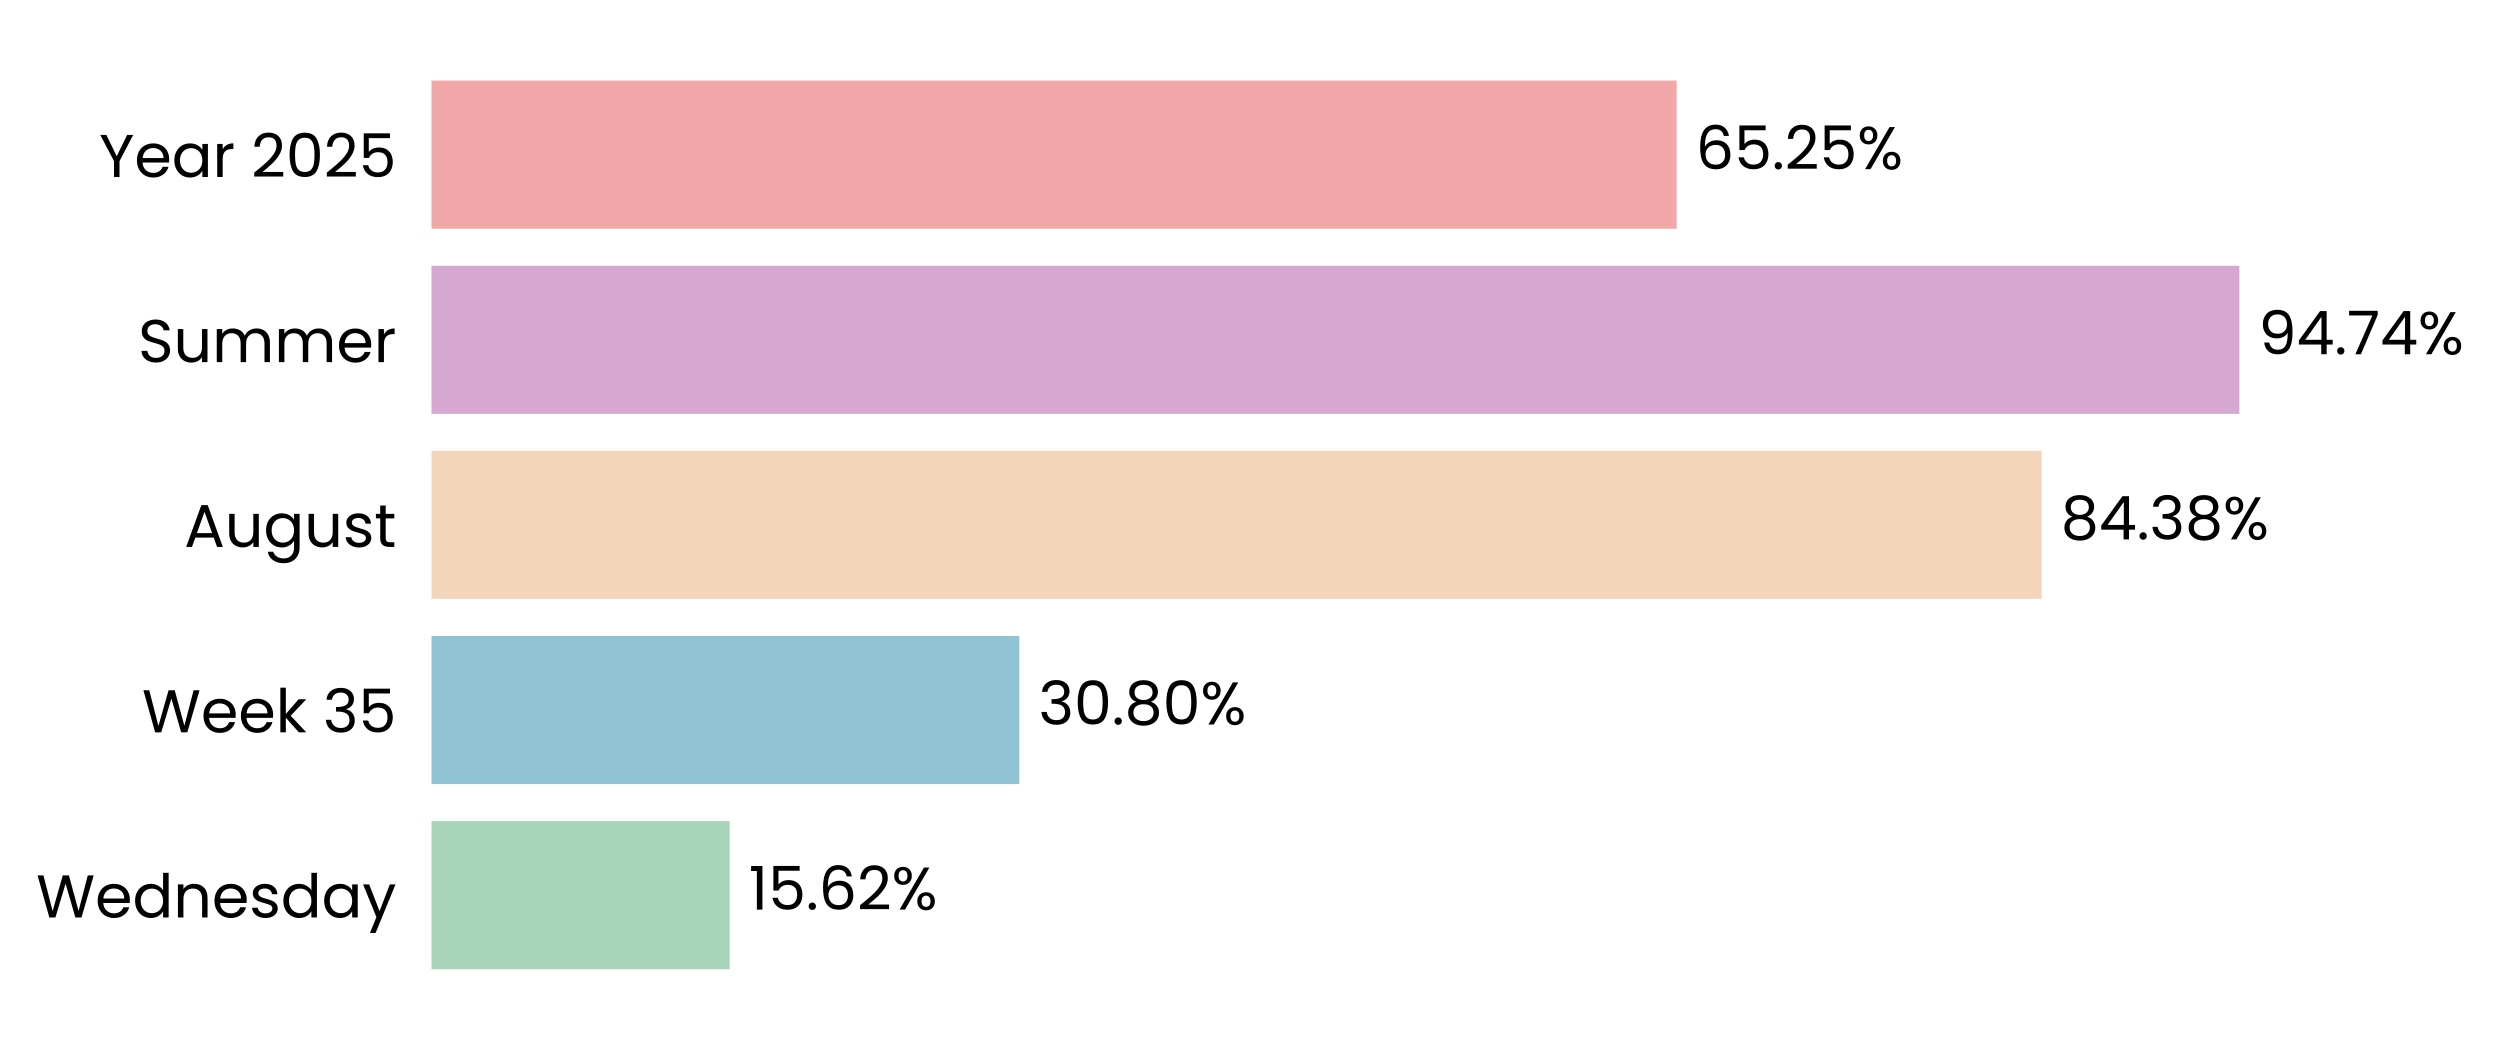
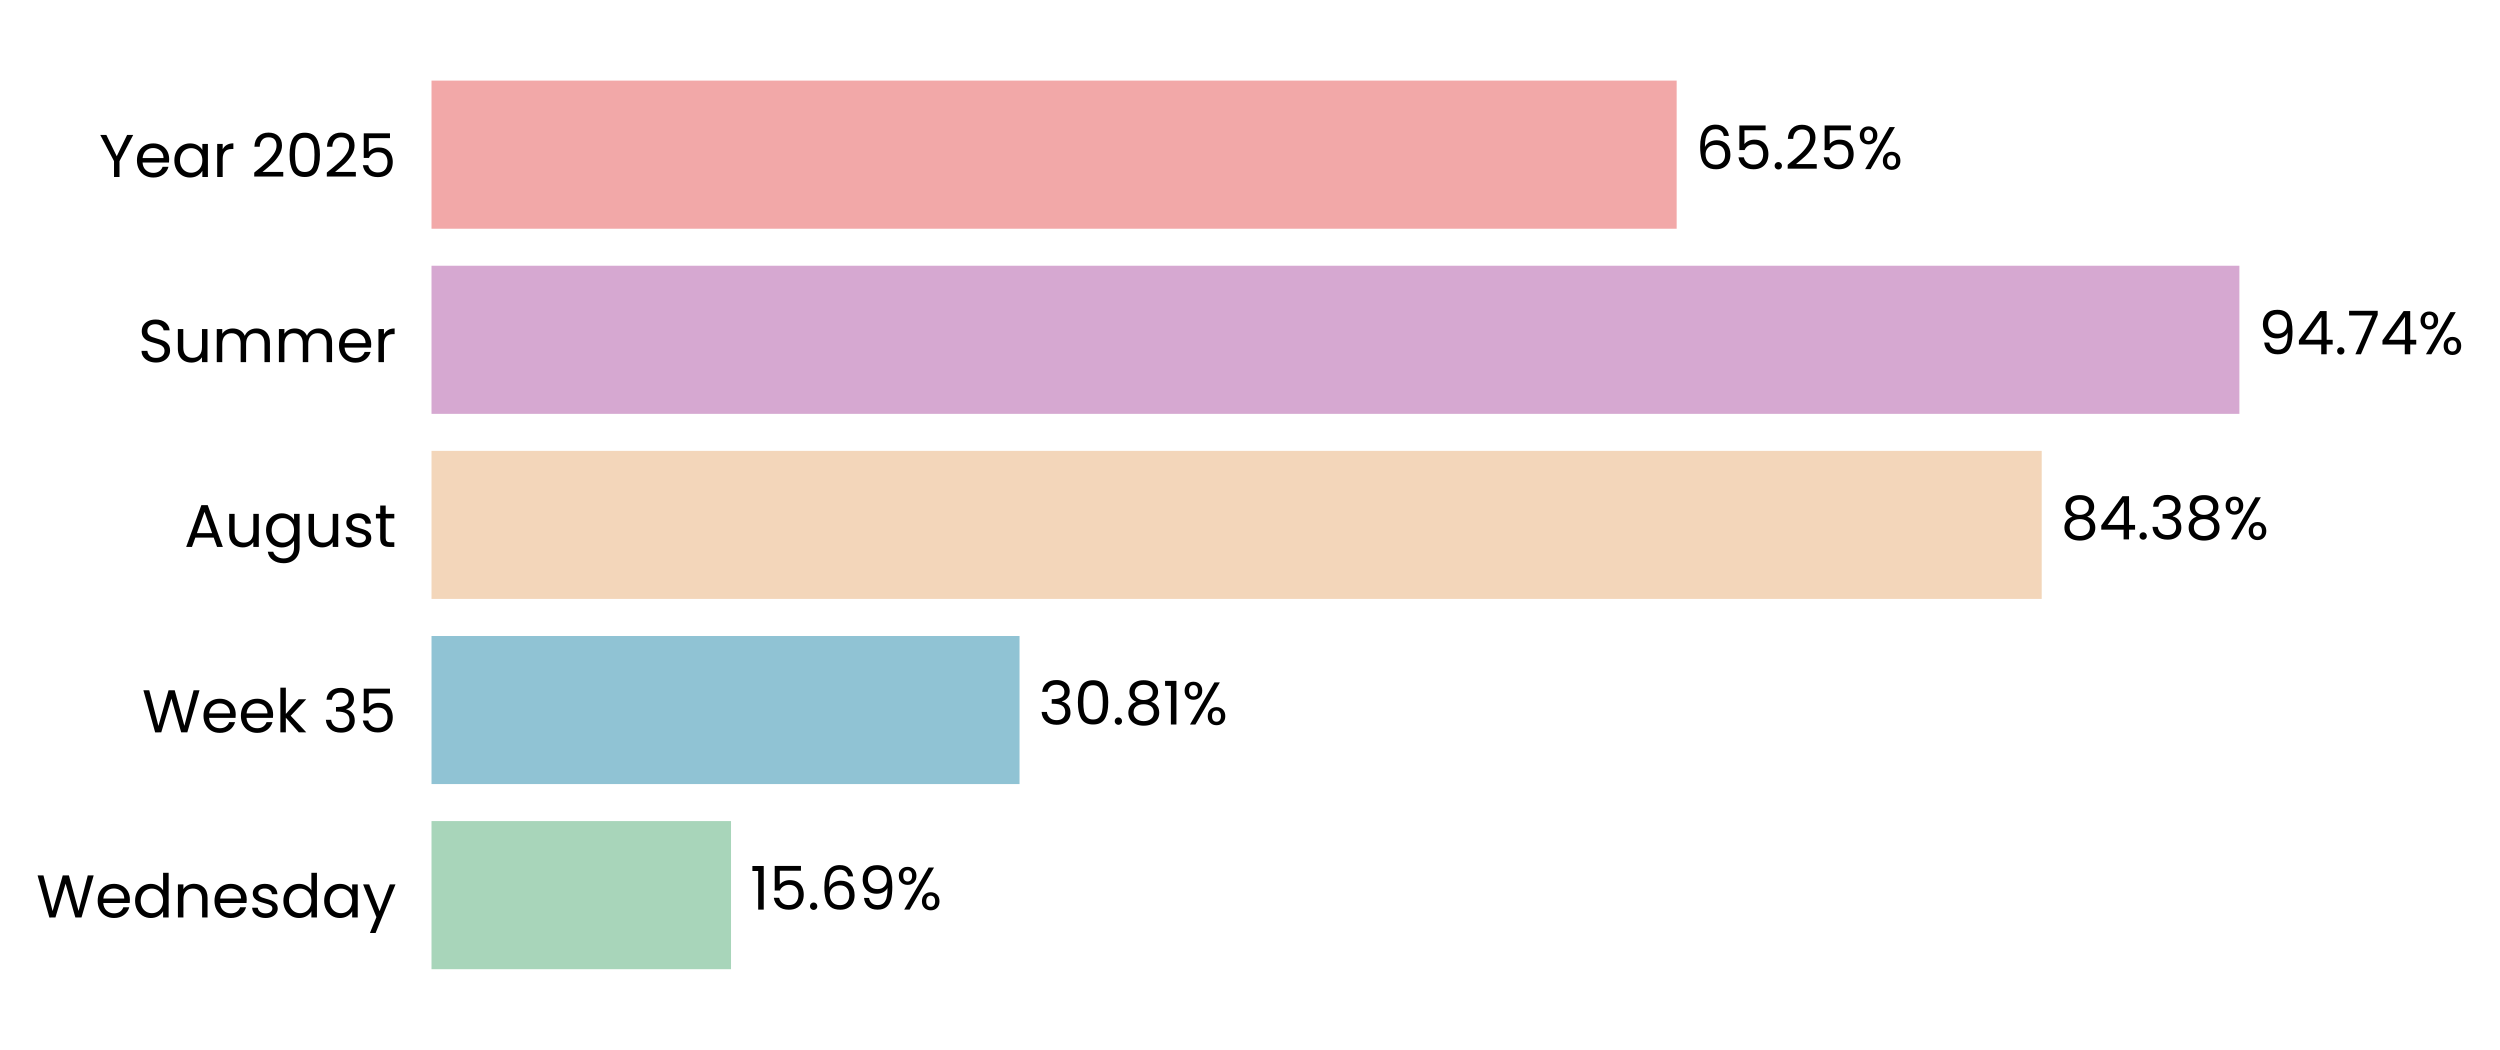
<svg xmlns="http://www.w3.org/2000/svg" xmlns:xlink="http://www.w3.org/1999/xlink" width="497.233pt" height="208.8pt" viewBox="0 0 497.233 208.8" version="1.1">
  <defs>
    <style type="text/css">*{stroke-linejoin: round; stroke-linecap: butt}</style>
  </defs>
  <g id="figure_1">
    <g id="patch_1">
      <path d="M 0 208.8  L 497.233 208.8  L 497.233 0  L 0 0  L 0 208.8  z " style="fill: none" />
    </g>
    <g id="axes_1">
      <g id="patch_2">
-         <path d="M 85.825 201.6  L 465.384 201.6  L 465.384 7.2  L 85.825 7.2  L 85.825 201.6  z " style="fill: none" />
+         <path d="M 85.825 201.6  L 465.381 201.6  L 465.381 7.2  L 85.825 7.2  L 85.825 201.6  z " style="fill: none" />
      </g>
      <g id="patch_3">
-         <path d="M 85.825 192.764  L 145.131 192.764  L 145.131 163.309  L 85.825 163.309  z " clip-path="url(#p81c35473ab)" style="fill: #a8d5ba" />
+         <path d="M 85.825 192.764  L 145.394 192.764  L 145.394 163.309  L 85.825 163.309  z " clip-path="url(#pe586ef49fd)" style="fill: #a8d5ba" />
      </g>
      <g id="patch_4">
-         <path d="M 85.825 155.945  L 202.743 155.945  L 202.743 126.491  L 85.825 126.491  z " clip-path="url(#p81c35473ab)" style="fill: #90c3d4" />
+         <path d="M 85.825 155.945  L 202.779 155.945  L 202.779 126.491  L 85.825 126.491  z " clip-path="url(#pe586ef49fd)" style="fill: #90c3d4" />
      </g>
      <g id="patch_5">
-         <path d="M 85.825 119.127  L 406.078 119.127  L 406.078 89.673  L 85.825 89.673  z " clip-path="url(#p81c35473ab)" style="fill: #f3d6ba" />
+         <path d="M 85.825 119.127  L 406.084 119.127  L 406.084 89.673  L 85.825 89.673  z " clip-path="url(#pe586ef49fd)" style="fill: #f3d6ba" />
      </g>
      <g id="patch_6">
-         <path d="M 85.825 82.309  L 445.4 82.309  L 445.4 52.855  L 85.825 52.855  z " clip-path="url(#p81c35473ab)" style="fill: #d6a8d1" />
+         <path d="M 85.825 82.309  L 445.4 82.309  L 445.4 52.855  L 85.825 52.855  z " clip-path="url(#pe586ef49fd)" style="fill: #d6a8d1" />
      </g>
      <g id="patch_7">
-         <path d="M 85.825 45.491  L 333.481 45.491  L 333.481 16.036  L 85.825 16.036  z " clip-path="url(#p81c35473ab)" style="fill: #f2a8a8" />
+         <path d="M 85.825 45.491  L 333.479 45.491  L 333.479 16.036  L 85.825 16.036  z " clip-path="url(#pe586ef49fd)" style="fill: #f2a8a8" />
      </g>
      <g id="matplotlib.axis_1">
        <g id="ytick_1">
          <g id="text_1">
            <g transform="translate(7.2 182.4764) scale(0.12 -0.12)">
              <defs>
                <path id="Poppins-Regular-57" d="M 6099 4461  L 4806 0  L 4154 0  L 3117 3590  L 2042 0  L 1395 -6  L 147 4461  L 768 4461  L 1741 678  L 2816 4461  L 3469 4461  L 4493 691  L 5472 4461  L 6099 4461  z " transform="scale(0.015625)" />
                <path id="Poppins-Regular-65" d="M 3693 1888  Q 3693 1722 3674 1536  L 870 1536  Q 902 1018 1225 726  Q 1549 435 2010 435  Q 2387 435 2640 611  Q 2893 787 2995 1082  L 3622 1082  Q 3482 576 3059 259  Q 2637 -58 2010 -58  Q 1510 -58 1116 166  Q 723 390 499 803  Q 275 1216 275 1760  Q 275 2304 492 2713  Q 710 3123 1104 3344  Q 1498 3565 2010 3565  Q 2509 3565 2893 3347  Q 3277 3130 3485 2749  Q 3693 2368 3693 1888  z M 3091 2010  Q 3091 2342 2944 2582  Q 2797 2822 2544 2947  Q 2291 3072 1984 3072  Q 1542 3072 1232 2790  Q 922 2509 877 2010  L 3091 2010  z " transform="scale(0.015625)" />
                <path id="Poppins-Regular-64" d="M 275 1766  Q 275 2304 492 2710  Q 710 3117 1091 3341  Q 1472 3565 1946 3565  Q 2355 3565 2707 3376  Q 3059 3187 3245 2880  L 3245 4736  L 3834 4736  L 3834 0  L 3245 0  L 3245 659  Q 3072 346 2733 144  Q 2394 -58 1939 -58  Q 1472 -58 1091 172  Q 710 403 492 819  Q 275 1235 275 1766  z M 3245 1760  Q 3245 2157 3085 2451  Q 2925 2746 2653 2902  Q 2381 3059 2054 3059  Q 1728 3059 1459 2905  Q 1190 2752 1030 2457  Q 870 2163 870 1766  Q 870 1363 1030 1065  Q 1190 768 1459 611  Q 1728 454 2054 454  Q 2381 454 2653 611  Q 2925 768 3085 1065  Q 3245 1363 3245 1760  z " transform="scale(0.015625)" />
                <path id="Poppins-Regular-6e" d="M 2202 3571  Q 2842 3571 3238 3184  Q 3635 2797 3635 2067  L 3635 0  L 3059 0  L 3059 1984  Q 3059 2509 2796 2787  Q 2534 3066 2080 3066  Q 1619 3066 1347 2778  Q 1075 2490 1075 1939  L 1075 0  L 493 0  L 493 3507  L 1075 3507  L 1075 3008  Q 1248 3277 1545 3424  Q 1843 3571 2202 3571  z " transform="scale(0.015625)" />
                <path id="Poppins-Regular-73" d="M 1734 -58  Q 1331 -58 1011 80  Q 691 218 505 464  Q 320 710 301 1030  L 902 1030  Q 928 768 1149 601  Q 1370 435 1728 435  Q 2061 435 2253 582  Q 2445 730 2445 954  Q 2445 1184 2240 1296  Q 2035 1408 1606 1517  Q 1216 1619 969 1724  Q 723 1830 547 2038  Q 371 2246 371 2586  Q 371 2854 531 3078  Q 691 3302 985 3433  Q 1280 3565 1658 3565  Q 2240 3565 2598 3270  Q 2957 2976 2982 2464  L 2400 2464  Q 2381 2739 2179 2905  Q 1978 3072 1638 3072  Q 1325 3072 1139 2937  Q 954 2803 954 2586  Q 954 2413 1066 2301  Q 1178 2189 1347 2121  Q 1517 2054 1818 1971  Q 2195 1869 2432 1769  Q 2669 1670 2838 1472  Q 3008 1274 3014 954  Q 3014 666 2854 435  Q 2694 205 2403 73  Q 2112 -58 1734 -58  z " transform="scale(0.015625)" />
                <path id="Poppins-Regular-61" d="M 275 1766  Q 275 2304 492 2710  Q 710 3117 1091 3341  Q 1472 3565 1939 3565  Q 2400 3565 2739 3366  Q 3078 3168 3245 2867  L 3245 3507  L 3834 3507  L 3834 0  L 3245 0  L 3245 653  Q 3072 346 2729 144  Q 2387 -58 1933 -58  Q 1466 -58 1088 172  Q 710 403 492 819  Q 275 1235 275 1766  z M 3245 1760  Q 3245 2157 3085 2451  Q 2925 2746 2653 2902  Q 2381 3059 2054 3059  Q 1728 3059 1459 2905  Q 1190 2752 1030 2457  Q 870 2163 870 1766  Q 870 1363 1030 1065  Q 1190 768 1459 611  Q 1728 454 2054 454  Q 2381 454 2653 611  Q 2925 768 3085 1065  Q 3245 1363 3245 1760  z " transform="scale(0.015625)" />
                <path id="Poppins-Regular-79" d="M 3514 3507  L 1402 -1651  L 800 -1651  L 1491 38  L 77 3507  L 723 3507  L 1824 666  L 2912 3507  L 3514 3507  z " transform="scale(0.015625)" />
              </defs>
              <use xlink:href="#Poppins-Regular-57" />
              <use xlink:href="#Poppins-Regular-65" transform="translate(97.59999 0)" />
              <use xlink:href="#Poppins-Regular-64" transform="translate(159.6 0)" />
              <use xlink:href="#Poppins-Regular-6e" transform="translate(227.2 0)" />
              <use xlink:href="#Poppins-Regular-65" transform="translate(291.2 0)" />
              <use xlink:href="#Poppins-Regular-73" transform="translate(353.1999 0)" />
              <use xlink:href="#Poppins-Regular-64" transform="translate(405.3999 0)" />
              <use xlink:href="#Poppins-Regular-61" transform="translate(472.9999 0)" />
              <use xlink:href="#Poppins-Regular-79" transform="translate(540.5999 0)" />
            </g>
          </g>
        </g>
        <g id="ytick_2">
          <g id="text_2">
            <g transform="translate(28.245 145.6582) scale(0.12 -0.12)">
              <defs>
                <path id="Poppins-Regular-6b" d="M 2451 0  L 1075 1549  L 1075 0  L 493 0  L 493 4736  L 1075 4736  L 1075 1952  L 2426 3507  L 3238 3507  L 1587 1760  L 3245 0  L 2451 0  z " transform="scale(0.015625)" />
                <path id="Poppins-Regular-20" transform="scale(0.015625)" />
                <path id="Poppins-Regular-33" d="M 384 3462  Q 429 4051 838 4384  Q 1248 4717 1901 4717  Q 2336 4717 2653 4560  Q 2970 4403 3133 4134  Q 3296 3866 3296 3526  Q 3296 3130 3069 2842  Q 2842 2554 2477 2470  L 2477 2438  Q 2893 2336 3136 2035  Q 3379 1734 3379 1248  Q 3379 883 3212 592  Q 3046 301 2713 134  Q 2381 -32 1914 -32  Q 1235 -32 800 323  Q 365 678 314 1331  L 877 1331  Q 922 947 1190 704  Q 1459 461 1907 461  Q 2355 461 2588 694  Q 2822 928 2822 1299  Q 2822 1779 2502 1990  Q 2182 2202 1536 2202  L 1389 2202  L 1389 2688  L 1542 2688  Q 2131 2694 2432 2883  Q 2733 3072 2733 3469  Q 2733 3808 2512 4013  Q 2291 4218 1882 4218  Q 1485 4218 1241 4013  Q 998 3808 954 3462  L 384 3462  z " transform="scale(0.015625)" />
                <path id="Poppins-Regular-35" d="M 3347 4122  L 1101 4122  L 1101 2662  Q 1248 2867 1536 2998  Q 1824 3130 2157 3130  Q 2688 3130 3021 2909  Q 3354 2688 3498 2339  Q 3642 1990 3642 1600  Q 3642 1139 3469 774  Q 3296 410 2941 198  Q 2586 -13 2061 -13  Q 1389 -13 973 332  Q 557 678 467 1254  L 1037 1254  Q 1120 890 1389 685  Q 1658 480 2067 480  Q 2573 480 2829 784  Q 3085 1088 3085 1587  Q 3085 2086 2829 2358  Q 2573 2630 2074 2630  Q 1734 2630 1481 2467  Q 1229 2304 1114 2022  L 563 2022  L 563 4634  L 3347 4634  L 3347 4122  z " transform="scale(0.015625)" />
              </defs>
              <use xlink:href="#Poppins-Regular-57" />
              <use xlink:href="#Poppins-Regular-65" transform="translate(97.59999 0)" />
              <use xlink:href="#Poppins-Regular-65" transform="translate(159.6 0)" />
              <use xlink:href="#Poppins-Regular-6b" transform="translate(221.6 0)" />
              <use xlink:href="#Poppins-Regular-20" transform="translate(273.0999 0)" />
              <use xlink:href="#Poppins-Regular-33" transform="translate(299.7999 0)" />
              <use xlink:href="#Poppins-Regular-35" transform="translate(358.6999 0)" />
            </g>
          </g>
        </g>
        <g id="ytick_3">
          <g id="text_3">
            <g transform="translate(36.63188 108.78) scale(0.12 -0.12)">
              <defs>
                <path id="Poppins-Regular-41" d="M 3130 992  L 1184 992  L 826 0  L 211 0  L 1824 4435  L 2496 4435  L 4102 0  L 3488 0  L 3130 992  z M 2963 1466  L 2157 3718  L 1350 1466  L 2963 1466  z " transform="scale(0.015625)" />
                <path id="Poppins-Regular-75" d="M 3603 3507  L 3603 0  L 3021 0  L 3021 518  Q 2854 250 2556 99  Q 2259 -51 1901 -51  Q 1491 -51 1164 118  Q 838 288 649 627  Q 461 966 461 1453  L 461 3507  L 1037 3507  L 1037 1530  Q 1037 1011 1299 732  Q 1562 454 2016 454  Q 2483 454 2752 742  Q 3021 1030 3021 1581  L 3021 3507  L 3603 3507  z " transform="scale(0.015625)" />
                <path id="Poppins-Regular-67" d="M 1939 3565  Q 2394 3565 2736 3366  Q 3078 3168 3245 2867  L 3245 3507  L 3834 3507  L 3834 -77  Q 3834 -557 3629 -931  Q 3424 -1306 3043 -1517  Q 2662 -1728 2157 -1728  Q 1466 -1728 1005 -1401  Q 544 -1075 461 -512  L 1037 -512  Q 1133 -832 1433 -1027  Q 1734 -1222 2157 -1222  Q 2637 -1222 2941 -921  Q 3245 -621 3245 -77  L 3245 659  Q 3072 352 2733 147  Q 2394 -58 1939 -58  Q 1472 -58 1091 172  Q 710 403 492 819  Q 275 1235 275 1766  Q 275 2304 492 2710  Q 710 3117 1091 3341  Q 1472 3565 1939 3565  z M 3245 1760  Q 3245 2157 3085 2451  Q 2925 2746 2653 2902  Q 2381 3059 2054 3059  Q 1728 3059 1459 2905  Q 1190 2752 1030 2457  Q 870 2163 870 1766  Q 870 1363 1030 1065  Q 1190 768 1459 611  Q 1728 454 2054 454  Q 2381 454 2653 611  Q 2925 768 3085 1065  Q 3245 1363 3245 1760  z " transform="scale(0.015625)" />
                <path id="Poppins-Regular-74" d="M 1203 3027  L 1203 960  Q 1203 704 1312 598  Q 1421 493 1690 493  L 2118 493  L 2118 0  L 1594 0  Q 1107 0 864 224  Q 621 448 621 960  L 621 3027  L 166 3027  L 166 3507  L 621 3507  L 621 4390  L 1203 4390  L 1203 3507  L 2118 3507  L 2118 3027  L 1203 3027  z " transform="scale(0.015625)" />
              </defs>
              <use xlink:href="#Poppins-Regular-41" />
              <use xlink:href="#Poppins-Regular-75" transform="translate(67.39999 0)" />
              <use xlink:href="#Poppins-Regular-67" transform="translate(131.4 0)" />
              <use xlink:href="#Poppins-Regular-75" transform="translate(199 0)" />
              <use xlink:href="#Poppins-Regular-73" transform="translate(263 0)" />
              <use xlink:href="#Poppins-Regular-74" transform="translate(315.2 0)" />
            </g>
          </g>
        </g>
        <g id="ytick_4">
          <g id="text_4">
            <g transform="translate(27.465 72.02182) scale(0.12 -0.12)">
              <defs>
                <path id="Poppins-Regular-53" d="M 1907 -45  Q 1466 -45 1117 112  Q 768 269 569 547  Q 371 826 365 1190  L 986 1190  Q 1018 877 1245 662  Q 1472 448 1907 448  Q 2323 448 2563 656  Q 2803 864 2803 1190  Q 2803 1446 2662 1606  Q 2522 1766 2310 1849  Q 2099 1933 1741 2029  Q 1299 2144 1033 2259  Q 768 2374 579 2620  Q 390 2867 390 3283  Q 390 3648 576 3929  Q 762 4211 1098 4364  Q 1434 4518 1869 4518  Q 2496 4518 2896 4204  Q 3296 3891 3347 3373  L 2707 3373  Q 2675 3629 2438 3824  Q 2202 4019 1811 4019  Q 1446 4019 1216 3830  Q 986 3642 986 3302  Q 986 3059 1123 2905  Q 1261 2752 1462 2672  Q 1664 2592 2029 2490  Q 2470 2368 2739 2249  Q 3008 2131 3200 1884  Q 3392 1638 3392 1216  Q 3392 890 3219 602  Q 3046 314 2707 134  Q 2368 -45 1907 -45  z " transform="scale(0.015625)" />
                <path id="Poppins-Regular-6d" d="M 4710 3571  Q 5120 3571 5440 3401  Q 5760 3232 5945 2893  Q 6131 2554 6131 2067  L 6131 0  L 5555 0  L 5555 1984  Q 5555 2509 5296 2787  Q 5037 3066 4595 3066  Q 4141 3066 3872 2774  Q 3603 2483 3603 1933  L 3603 0  L 3027 0  L 3027 1984  Q 3027 2509 2768 2787  Q 2509 3066 2067 3066  Q 1613 3066 1344 2774  Q 1075 2483 1075 1933  L 1075 0  L 493 0  L 493 3507  L 1075 3507  L 1075 3002  Q 1248 3277 1539 3424  Q 1830 3571 2182 3571  Q 2624 3571 2963 3372  Q 3302 3174 3469 2790  Q 3616 3162 3955 3366  Q 4294 3571 4710 3571  z " transform="scale(0.015625)" />
                <path id="Poppins-Regular-72" d="M 1075 2938  Q 1229 3238 1513 3404  Q 1798 3571 2208 3571  L 2208 2970  L 2054 2970  Q 1075 2970 1075 1907  L 1075 0  L 493 0  L 493 3507  L 1075 3507  L 1075 2938  z " transform="scale(0.015625)" />
              </defs>
              <use xlink:href="#Poppins-Regular-53" />
              <use xlink:href="#Poppins-Regular-75" transform="translate(58.7 0)" />
              <use xlink:href="#Poppins-Regular-6d" transform="translate(122.7 0)" />
              <use xlink:href="#Poppins-Regular-6d" transform="translate(225.7 0)" />
              <use xlink:href="#Poppins-Regular-65" transform="translate(328.7 0)" />
              <use xlink:href="#Poppins-Regular-72" transform="translate(390.6999 0)" />
            </g>
          </g>
        </g>
        <g id="ytick_5">
          <g id="text_5">
            <g transform="translate(19.71375 35.20364) scale(0.12 -0.12)">
              <defs>
                <path id="Poppins-Regular-59" d="M 3616 4461  L 2163 1683  L 2163 0  L 1581 0  L 1581 1683  L 122 4461  L 768 4461  L 1869 2202  L 2970 4461  L 3616 4461  z " transform="scale(0.015625)" />
                <path id="Poppins-Regular-32" d="M 326 467  Q 1139 1120 1600 1539  Q 2061 1958 2377 2416  Q 2694 2874 2694 3315  Q 2694 3731 2492 3971  Q 2291 4211 1843 4211  Q 1408 4211 1168 3939  Q 928 3667 909 3213  L 346 3213  Q 371 3930 780 4320  Q 1190 4710 1837 4710  Q 2496 4710 2883 4345  Q 3270 3981 3270 3341  Q 3270 2810 2953 2307  Q 2637 1805 2233 1424  Q 1830 1043 1203 538  L 3405 538  L 3405 51  L 326 51  L 326 467  z " transform="scale(0.015625)" />
                <path id="Poppins-Regular-30" d="M 397 2362  Q 397 3462 755 4080  Q 1114 4698 2010 4698  Q 2899 4698 3257 4080  Q 3616 3462 3616 2362  Q 3616 1242 3257 621  Q 2899 0 2010 0  Q 1114 0 755 621  Q 397 1242 397 2362  z M 3040 2362  Q 3040 2918 2966 3305  Q 2893 3693 2665 3929  Q 2438 4166 2010 4166  Q 1574 4166 1347 3929  Q 1120 3693 1046 3305  Q 973 2918 973 2362  Q 973 1786 1046 1395  Q 1120 1005 1347 768  Q 1574 531 2010 531  Q 2438 531 2665 768  Q 2893 1005 2966 1395  Q 3040 1786 3040 2362  z " transform="scale(0.015625)" />
              </defs>
              <use xlink:href="#Poppins-Regular-59" />
              <use xlink:href="#Poppins-Regular-65" transform="translate(58.39999 0)" />
              <use xlink:href="#Poppins-Regular-61" transform="translate(120.4 0)" />
              <use xlink:href="#Poppins-Regular-72" transform="translate(188 0)" />
              <use xlink:href="#Poppins-Regular-20" transform="translate(225.3 0)" />
              <use xlink:href="#Poppins-Regular-32" transform="translate(252 0)" />
              <use xlink:href="#Poppins-Regular-30" transform="translate(309.4999 0)" />
              <use xlink:href="#Poppins-Regular-32" transform="translate(372.2999 0)" />
              <use xlink:href="#Poppins-Regular-35" transform="translate(429.7999 0)" />
            </g>
          </g>
        </g>
      </g>
      <g id="text_6">
-         <g transform="translate(148.9267 180.9164) scale(0.12 -0.12)">
+         <g transform="translate(149.1898 180.9164) scale(0.12 -0.12)">
          <defs>
            <path id="Poppins-Regular-31" d="M 243 4096  L 243 4627  L 1446 4627  L 1446 0  L 858 0  L 858 4096  L 243 4096  z " transform="scale(0.015625)" />
            <path id="Poppins-Regular-2e" d="M 678 -38  Q 512 -38 397 77  Q 282 192 282 358  Q 282 525 397 640  Q 512 755 678 755  Q 838 755 950 640  Q 1062 525 1062 358  Q 1062 192 950 77  Q 838 -38 678 -38  z " transform="scale(0.015625)" />
            <path id="Poppins-Regular-36" d="M 2976 3526  Q 2835 4237 2099 4237  Q 1530 4237 1248 3798  Q 966 3360 973 2355  Q 1120 2688 1462 2877  Q 1805 3066 2227 3066  Q 2886 3066 3280 2656  Q 3674 2246 3674 1523  Q 3674 1088 3504 742  Q 3334 397 2992 192  Q 2650 -13 2163 -13  Q 1504 -13 1133 281  Q 762 576 614 1094  Q 467 1613 467 2374  Q 467 4723 2106 4723  Q 2733 4723 3091 4384  Q 3450 4045 3514 3526  L 2976 3526  z M 2106 2573  Q 1830 2573 1587 2461  Q 1344 2349 1193 2121  Q 1043 1894 1043 1568  Q 1043 1082 1324 778  Q 1606 474 2131 474  Q 2579 474 2844 752  Q 3110 1030 3110 1504  Q 3110 2003 2854 2288  Q 2598 2573 2106 2573  z " transform="scale(0.015625)" />
+             <path id="Poppins-Regular-39" d="M 1146 1242  Q 1210 877 1443 678  Q 1677 480 2074 480  Q 2605 480 2857 896  Q 3110 1312 3098 2298  Q 2963 2010 2649 1846  Q 2336 1683 1952 1683  Q 1523 1683 1187 1859  Q 851 2035 659 2374  Q 467 2714 467 3194  Q 467 3878 864 4297  Q 1261 4717 1990 4717  Q 2886 4717 3248 4134  Q 3610 3552 3610 2400  Q 3610 1594 3466 1069  Q 3322 544 2979 269  Q 2637 -6 2042 -6  Q 1389 -6 1024 346  Q 659 698 608 1242  L 1146 1242  z M 2048 2176  Q 2477 2176 2752 2441  Q 3027 2707 3027 3162  Q 3027 3642 2758 3936  Q 2490 4230 2003 4230  Q 1555 4230 1289 3948  Q 1024 3667 1024 3206  Q 1024 2739 1286 2457  Q 1549 2176 2048 2176  z " transform="scale(0.015625)" />
            <path id="Poppins-Regular-25" d="M 269 3584  Q 269 4019 531 4278  Q 794 4538 1203 4538  Q 1613 4538 1875 4278  Q 2138 4019 2138 3584  Q 2138 3142 1875 2883  Q 1613 2624 1203 2624  Q 794 2624 531 2883  Q 269 3142 269 3584  z M 4006 4467  L 1414 0  L 838 0  L 3430 4467  L 4006 4467  z M 1203 4179  Q 986 4179 861 4028  Q 736 3878 736 3584  Q 736 3290 861 3136  Q 986 2982 1203 2982  Q 1421 2982 1549 3139  Q 1677 3296 1677 3584  Q 1677 3878 1549 4028  Q 1421 4179 1203 4179  z M 2720 883  Q 2720 1325 2982 1584  Q 3245 1843 3654 1843  Q 4064 1843 4323 1584  Q 4582 1325 4582 883  Q 4582 448 4323 185  Q 4064 -77 3654 -77  Q 3245 -77 2982 182  Q 2720 442 2720 883  z M 3648 1478  Q 3430 1478 3302 1328  Q 3174 1178 3174 883  Q 3174 595 3302 444  Q 3430 294 3648 294  Q 3866 294 3994 444  Q 4122 595 4122 883  Q 4122 1178 3994 1328  Q 3866 1478 3648 1478  z " transform="scale(0.015625)" />
          </defs>
          <use xlink:href="#Poppins-Regular-31" />
          <use xlink:href="#Poppins-Regular-35" transform="translate(31.99998 0)" />
          <use xlink:href="#Poppins-Regular-2e" transform="translate(94.79997 0)" />
          <use xlink:href="#Poppins-Regular-36" transform="translate(115.8 0)" />
-           <use xlink:href="#Poppins-Regular-32" transform="translate(179.2999 0)" />
-           <use xlink:href="#Poppins-Regular-25" transform="translate(236.7999 0)" />
+           <use xlink:href="#Poppins-Regular-39" transform="translate(179.2999 0)" />
+           <use xlink:href="#Poppins-Regular-25" transform="translate(242.2999 0)" />
        </g>
      </g>
      <g id="text_7">
-         <g transform="translate(206.5383 144.0982) scale(0.12 -0.12)">
+         <g transform="translate(206.575 144.0982) scale(0.12 -0.12)">
          <defs>
            <path id="Poppins-Regular-38" d="M 1242 2406  Q 883 2547 691 2816  Q 499 3085 499 3469  Q 499 3814 672 4092  Q 845 4371 1187 4534  Q 1530 4698 2016 4698  Q 2502 4698 2844 4534  Q 3187 4371 3363 4092  Q 3539 3814 3539 3469  Q 3539 3098 3340 2819  Q 3142 2541 2797 2406  Q 3194 2285 3427 1981  Q 3661 1677 3661 1248  Q 3661 832 3456 521  Q 3251 211 2876 41  Q 2502 -128 2016 -128  Q 1530 -128 1162 41  Q 794 211 589 521  Q 384 832 384 1248  Q 384 1677 614 1984  Q 845 2291 1242 2406  z M 2976 3398  Q 2976 3789 2720 4000  Q 2464 4211 2016 4211  Q 1574 4211 1318 4000  Q 1062 3789 1062 3392  Q 1062 3034 1328 2816  Q 1594 2598 2016 2598  Q 2445 2598 2710 2819  Q 2976 3040 2976 3398  z M 2016 2150  Q 1542 2150 1241 1929  Q 941 1709 941 1267  Q 941 858 1232 608  Q 1523 358 2016 358  Q 2509 358 2797 608  Q 3085 858 3085 1267  Q 3085 1696 2790 1923  Q 2496 2150 2016 2150  z " transform="scale(0.015625)" />
          </defs>
          <use xlink:href="#Poppins-Regular-33" />
          <use xlink:href="#Poppins-Regular-30" transform="translate(58.89999 0)" />
          <use xlink:href="#Poppins-Regular-2e" transform="translate(121.7 0)" />
          <use xlink:href="#Poppins-Regular-38" transform="translate(142.7 0)" />
-           <use xlink:href="#Poppins-Regular-30" transform="translate(205.8 0)" />
-           <use xlink:href="#Poppins-Regular-25" transform="translate(268.5999 0)" />
+           <use xlink:href="#Poppins-Regular-31" transform="translate(205.8 0)" />
+           <use xlink:href="#Poppins-Regular-25" transform="translate(237.7999 0)" />
        </g>
      </g>
      <g id="text_8">
-         <g transform="translate(409.8734 107.28) scale(0.12 -0.12)">
+         <g transform="translate(409.8794 107.28) scale(0.12 -0.12)">
          <defs>
            <path id="Poppins-Regular-34" d="M 256 1030  L 256 1472  L 2502 4582  L 3200 4582  L 3200 1536  L 3840 1536  L 3840 1030  L 3200 1030  L 3200 0  L 2624 0  L 2624 1030  L 256 1030  z M 2650 3974  L 928 1536  L 2650 1536  L 2650 3974  z " transform="scale(0.015625)" />
          </defs>
          <use xlink:href="#Poppins-Regular-38" />
          <use xlink:href="#Poppins-Regular-34" transform="translate(63.09999 0)" />
          <use xlink:href="#Poppins-Regular-2e" transform="translate(126 0)" />
          <use xlink:href="#Poppins-Regular-33" transform="translate(147 0)" />
          <use xlink:href="#Poppins-Regular-38" transform="translate(205.9 0)" />
          <use xlink:href="#Poppins-Regular-25" transform="translate(269 0)" />
        </g>
      </g>
      <g id="text_9">
        <g transform="translate(449.1959 70.46182) scale(0.12 -0.12)">
          <defs>
-             <path id="Poppins-Regular-39" d="M 1146 1242  Q 1210 877 1443 678  Q 1677 480 2074 480  Q 2605 480 2857 896  Q 3110 1312 3098 2298  Q 2963 2010 2649 1846  Q 2336 1683 1952 1683  Q 1523 1683 1187 1859  Q 851 2035 659 2374  Q 467 2714 467 3194  Q 467 3878 864 4297  Q 1261 4717 1990 4717  Q 2886 4717 3248 4134  Q 3610 3552 3610 2400  Q 3610 1594 3466 1069  Q 3322 544 2979 269  Q 2637 -6 2042 -6  Q 1389 -6 1024 346  Q 659 698 608 1242  L 1146 1242  z M 2048 2176  Q 2477 2176 2752 2441  Q 3027 2707 3027 3162  Q 3027 3642 2758 3936  Q 2490 4230 2003 4230  Q 1555 4230 1289 3948  Q 1024 3667 1024 3206  Q 1024 2739 1286 2457  Q 1549 2176 2048 2176  z " transform="scale(0.015625)" />
            <path id="Poppins-Regular-37" d="M 3245 4173  L 1466 0  L 877 0  L 2682 4115  L 211 4115  L 211 4614  L 3245 4614  L 3245 4173  z " transform="scale(0.015625)" />
          </defs>
          <use xlink:href="#Poppins-Regular-39" />
          <use xlink:href="#Poppins-Regular-34" transform="translate(62.99999 0)" />
          <use xlink:href="#Poppins-Regular-2e" transform="translate(125.9 0)" />
          <use xlink:href="#Poppins-Regular-37" transform="translate(146.9 0)" />
          <use xlink:href="#Poppins-Regular-34" transform="translate(201.5 0)" />
          <use xlink:href="#Poppins-Regular-25" transform="translate(264.3999 0)" />
        </g>
      </g>
      <g id="text_10">
-         <g transform="translate(337.2763 33.64364) scale(0.12 -0.12)">
+         <g transform="translate(337.275 33.64364) scale(0.12 -0.12)">
          <use xlink:href="#Poppins-Regular-36" />
          <use xlink:href="#Poppins-Regular-35" transform="translate(63.49999 0)" />
          <use xlink:href="#Poppins-Regular-2e" transform="translate(126.3 0)" />
          <use xlink:href="#Poppins-Regular-32" transform="translate(147.3 0)" />
          <use xlink:href="#Poppins-Regular-35" transform="translate(204.7999 0)" />
          <use xlink:href="#Poppins-Regular-25" transform="translate(267.5999 0)" />
        </g>
      </g>
    </g>
  </g>
  <defs>
-     <clipPath id="p81c35473ab">
-       <rect x="85.825" y="7.2" width="379.559" height="194.4" />
+     <clipPath id="pe586ef49fd">
+       <rect x="85.825" y="7.2" width="379.556" height="194.4" />
    </clipPath>
  </defs>
</svg>
